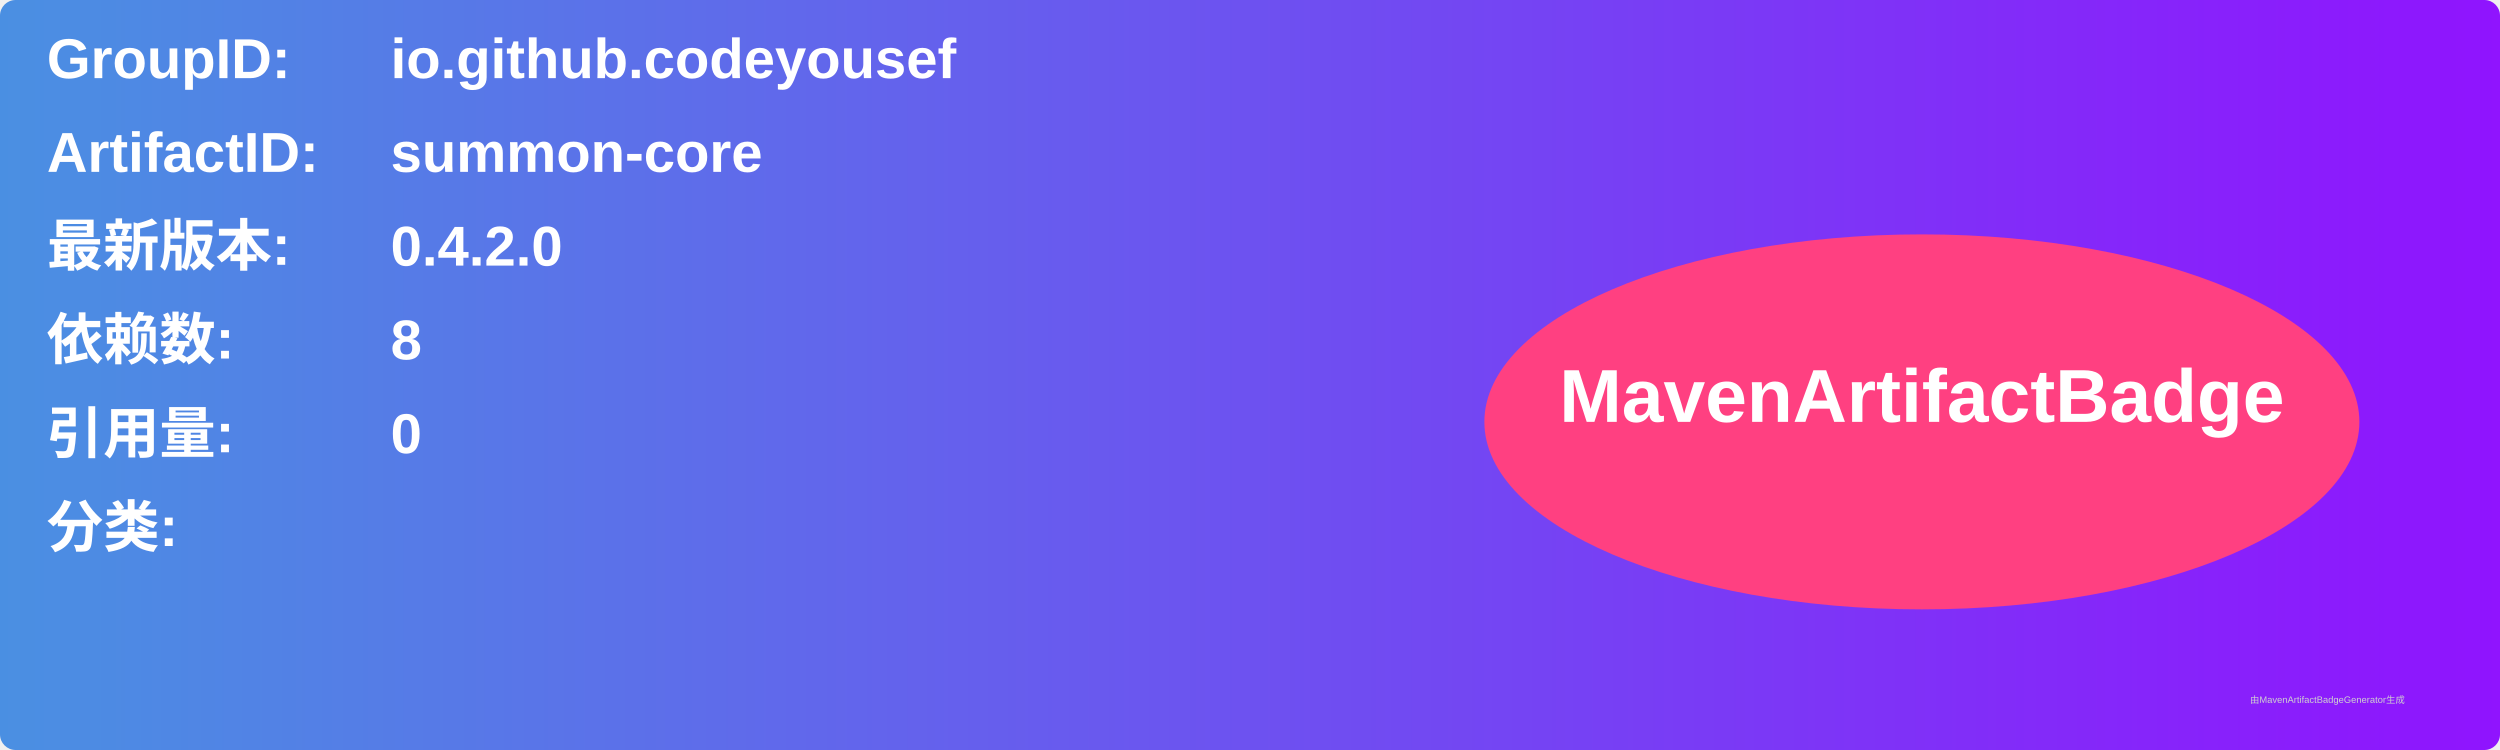
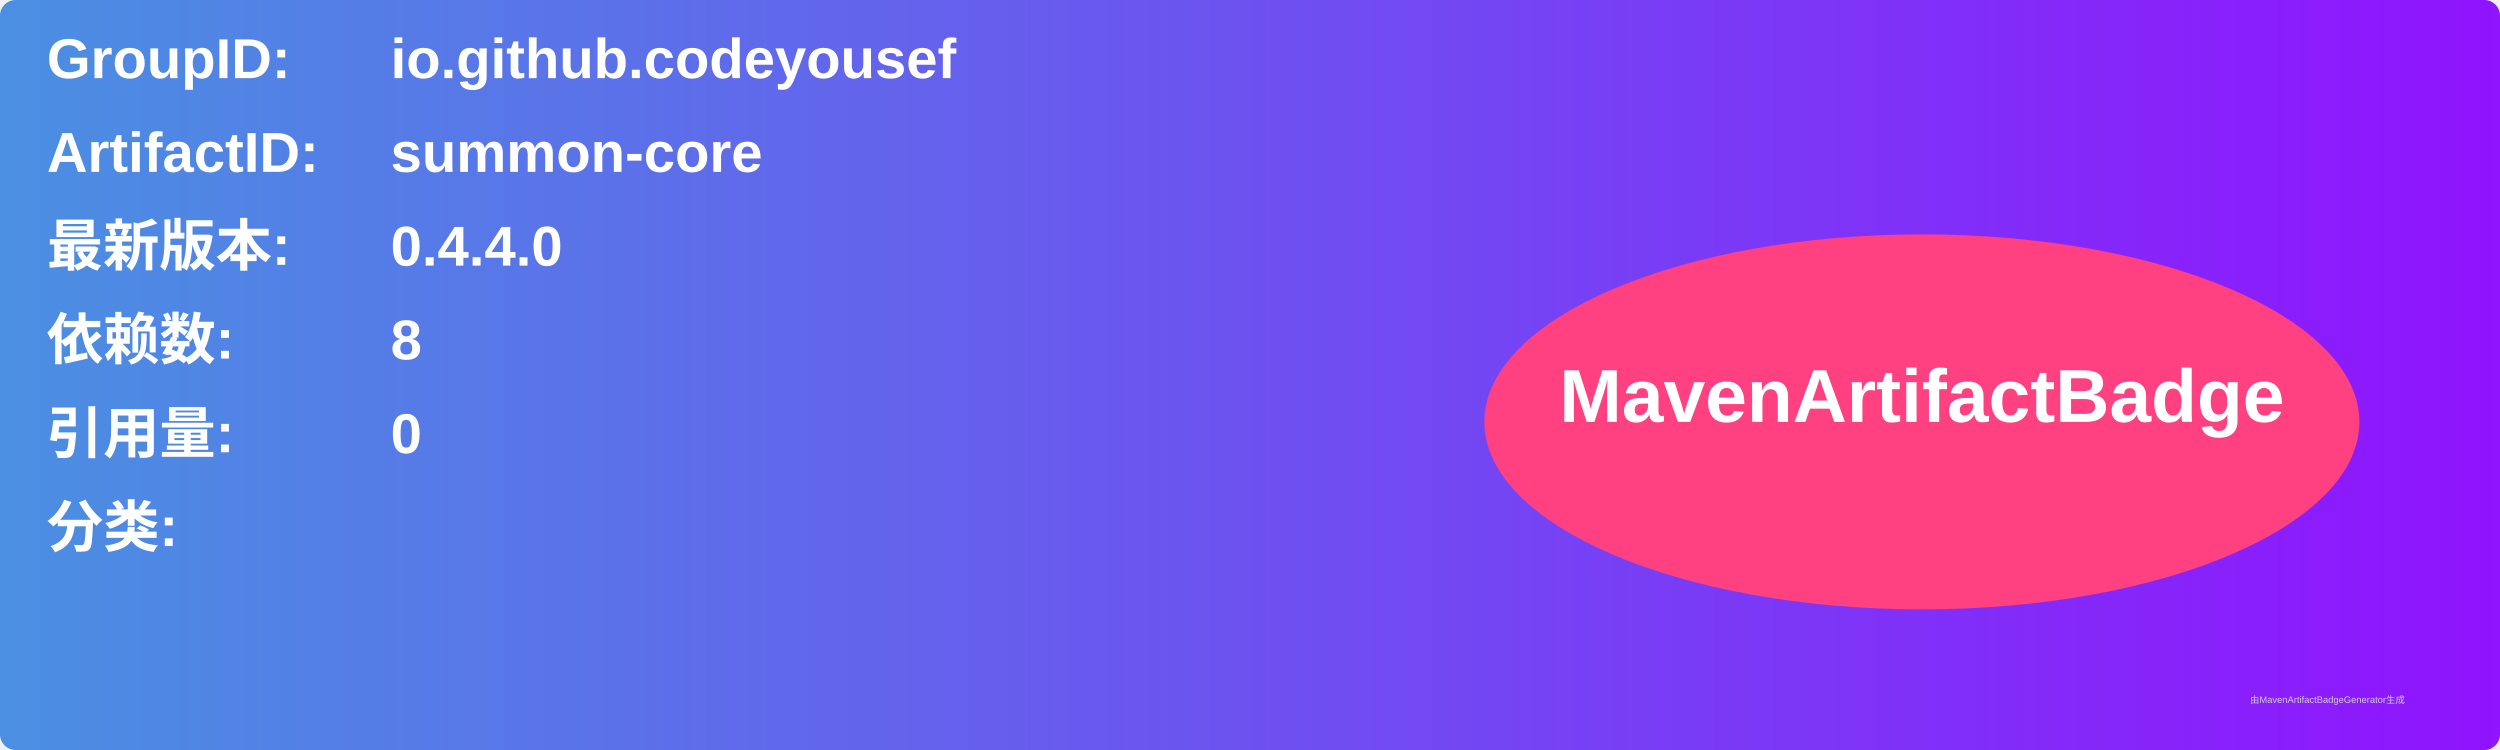
<svg xmlns="http://www.w3.org/2000/svg" width="800" height="240" viewBox="0 0 800 240">
  <linearGradient id="grad" x1="0%" y1="0%" x2="100%" y2="0%">
    <stop offset="0%" stop-color="#4a90e2" />
    <stop offset="100%" stop-color="#9013fe" />
  </linearGradient>
  <rect width="100%" height="100%" rx="5" ry="5" fill="url(#grad)" />
  <g transform="translate(15, 15)">
    <text x="0" y="10" font-family="Arial" font-size="18" fill="white" font-weight="bold" width="260">GroupID:</text>
    <text x="110" y="10" font-family="Arial" font-size="18" fill="white" font-weight="bold" width="460">io.github.codeyousef</text>
    <text x="0" y="40" font-family="Arial" font-size="18" fill="white" font-weight="bold" width="260">ArtifactID:</text>
    <text x="110" y="40" font-family="Arial" font-size="18" fill="white" font-weight="bold" width="460">summon-core</text>
    <text x="0" y="70" font-family="Arial" font-size="18" fill="white" font-weight="bold">最新版本:</text>
    <text x="110" y="70" font-family="Arial" font-size="18" fill="white" font-weight="bold">
-       <tspan font-weight="bold">0.4.2.0</tspan>
+       <tspan font-weight="bold">0.4.4.0</tspan>
    </text>
    <text x="0" y="100" font-family="Arial" font-size="18" fill="white" font-weight="bold">依赖数: </text>
    <text x="110" y="100" font-family="Arial" font-size="18" fill="white">
      <tspan font-weight="bold">8</tspan>
    </text>
    <text x="0" y="130" font-family="Arial" font-size="18" fill="white" font-weight="bold">引用量: </text>
    <text x="110" y="130" font-family="Arial" font-size="18" fill="white">
      <tspan font-weight="bold">0</tspan>
    </text>
    <text x="0" y="160" font-family="Arial" font-size="18" fill="white" font-weight="bold">分类:</text>
    <text x="10" y="190" font-family="Arial" font-size="10" fill="white">
      <tspan font-weight="bold" />
    </text>
    <ellipse cx="600" cy="120" rx="140" ry="60" fill="#ff4081" />
    <text x="600" y="120" text-anchor="middle" font-family="Arial" font-size="24" fill="white" font-weight="bold">MavenArtifactBadge</text>
  </g>
  <text x="720" y="225" font-family="Arial" font-size="3" fill="#d0d0d0">由MavenArtifactBadgeGenerator生成</text>
</svg>
